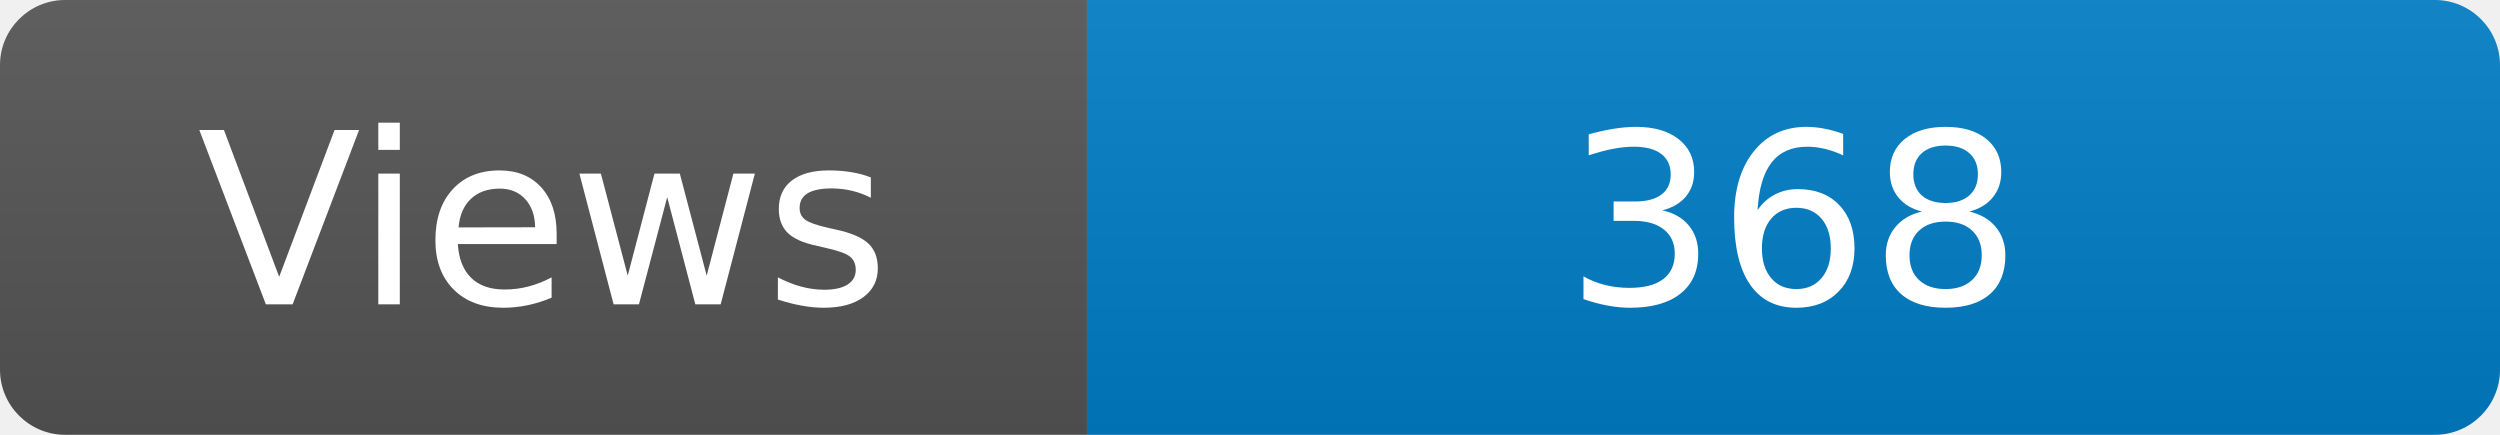
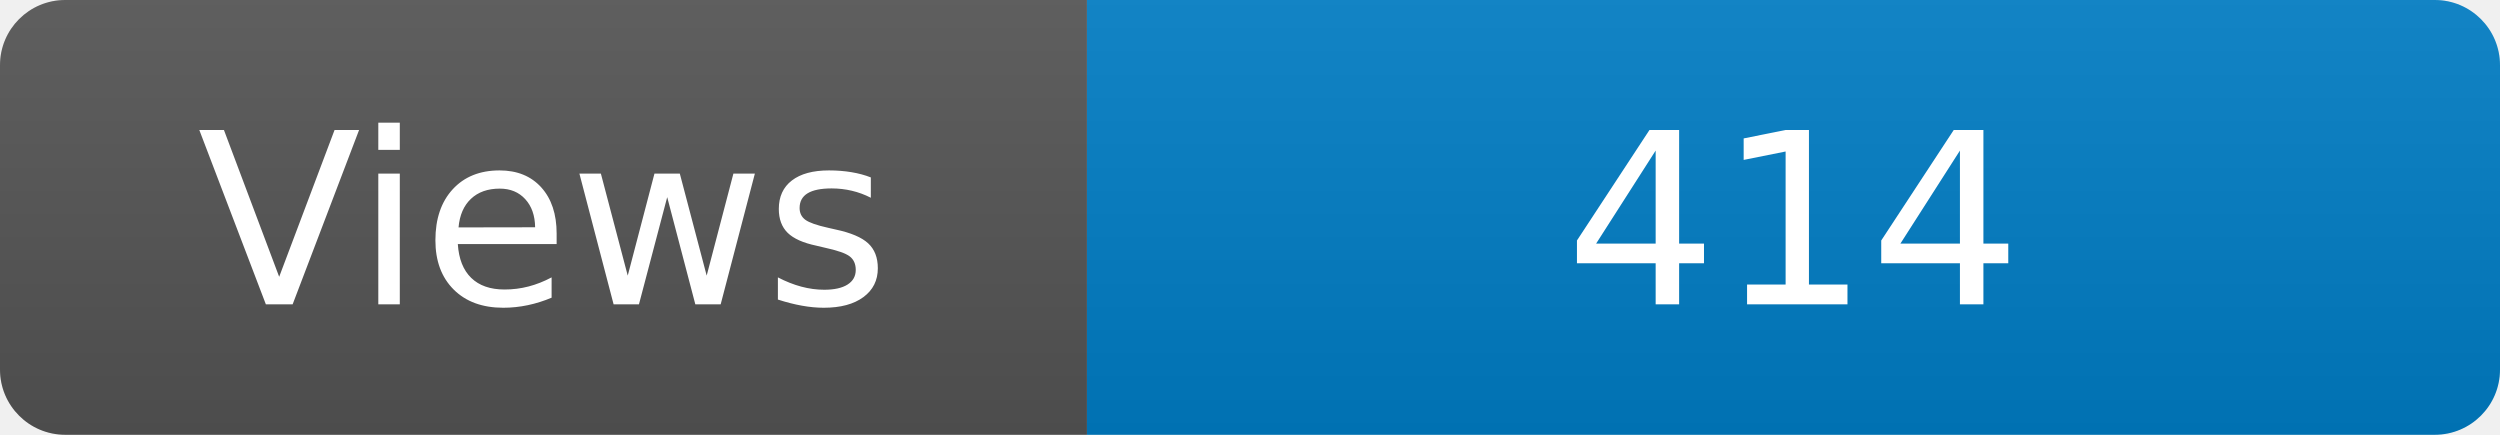
<svg xmlns="http://www.w3.org/2000/svg" width="115" height="20" role="img" aria-label="Maintained?: yes">
  <linearGradient id="s" x2="0" y2="100%">
    <stop offset="0" stop-color="#bbb" stop-opacity=".1" />
    <stop offset="1" stop-opacity=".1" />
  </linearGradient>
  <clipPath id="r">
    <rect width="115" height="20" rx="3" fill="#fff" />
  </clipPath>
  <g clip-path="url(#r)">
    <rect width="50" height="20" fill="#555" />
    <rect x="50" width="160" height="20" fill="#007ec6" />
    <rect width="115" height="20" fill="url(#s)" />
  </g>
  <g fill="#fff" text-anchor="middle" font-family="Verdana,Geneva,DejaVu Sans,sans-serif" font-size="110">
    <text x="250" y="140" transform="scale(.1)" fill="#fff">Views</text>
-     <text x="825" y="140" transform="scale(.1)" fill="#fff">368</text>
+     <text x="825" y="140" transform="scale(.1)" fill="#fff">414</text>
  </g>
</svg>
